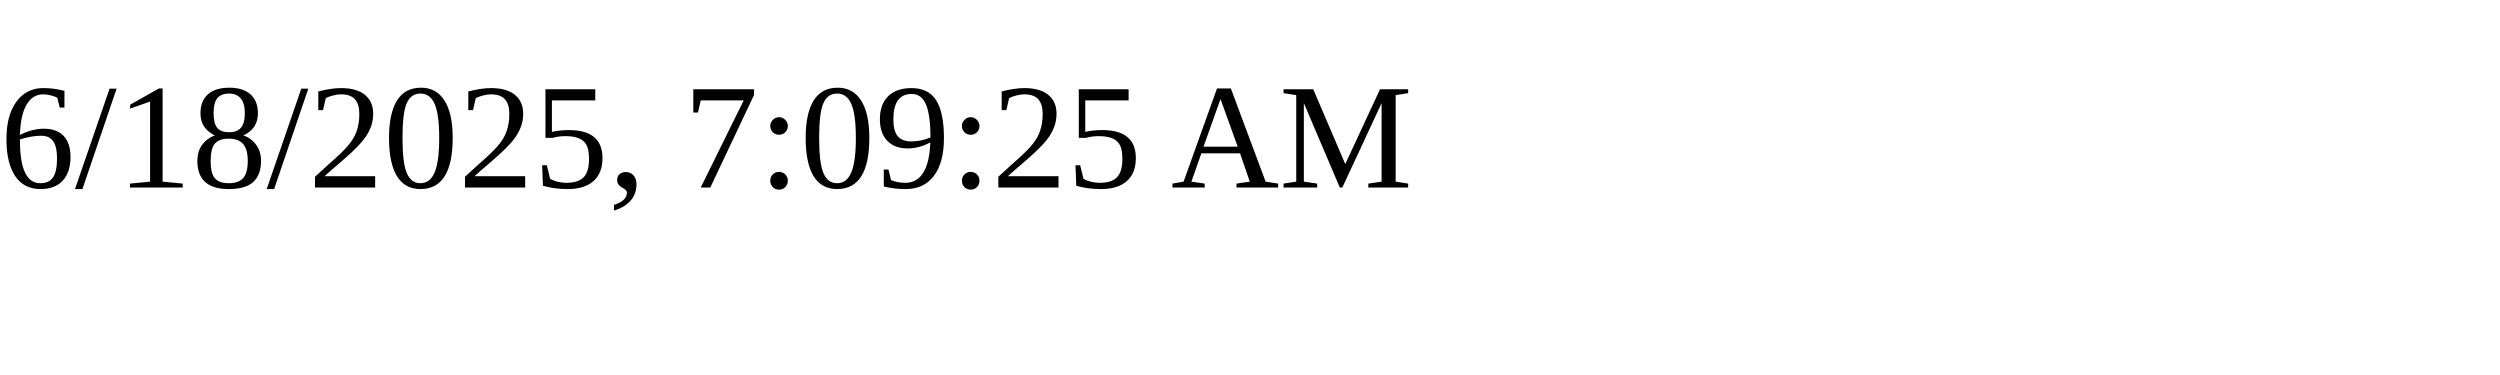
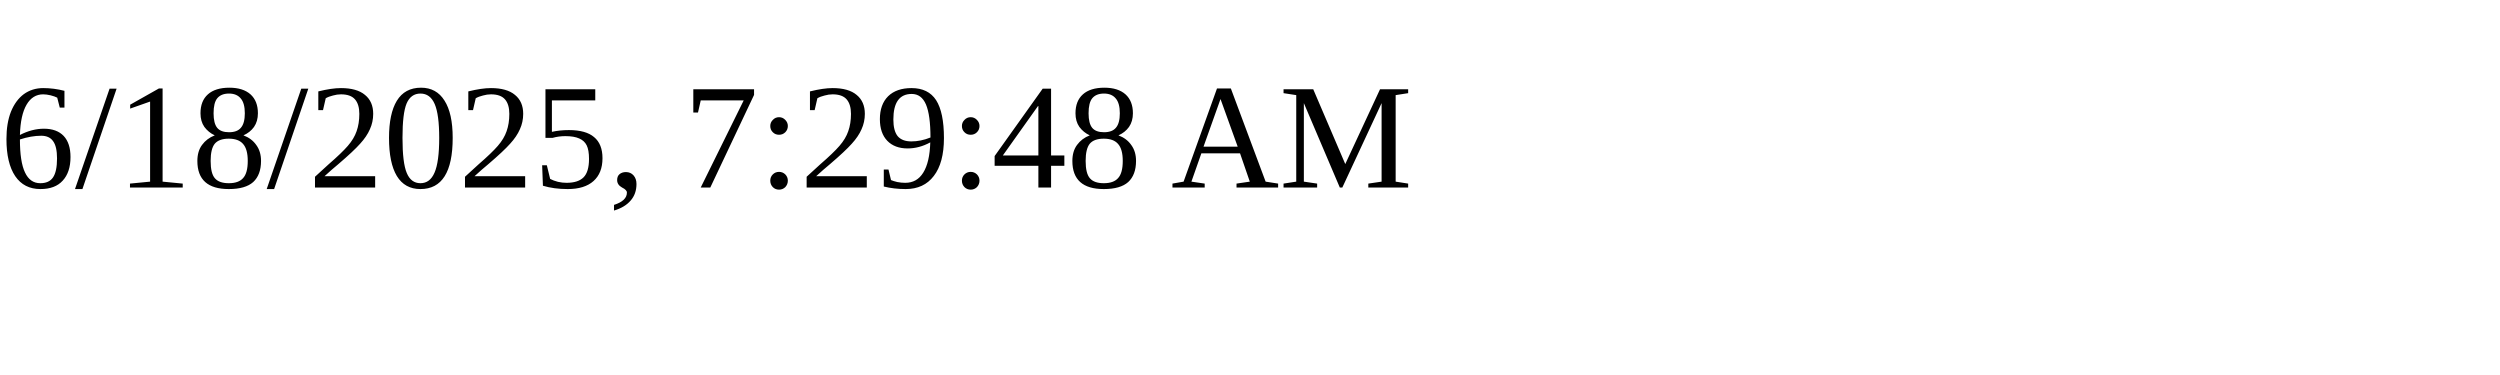
<svg xmlns="http://www.w3.org/2000/svg" height="30" width="200">
-   <text x="0" y="15">6/18/2025, 7:09:25 AM</text>
+   <text x="0" y="15">6/18/2025, 7:29:48 AM</text>
</svg>
